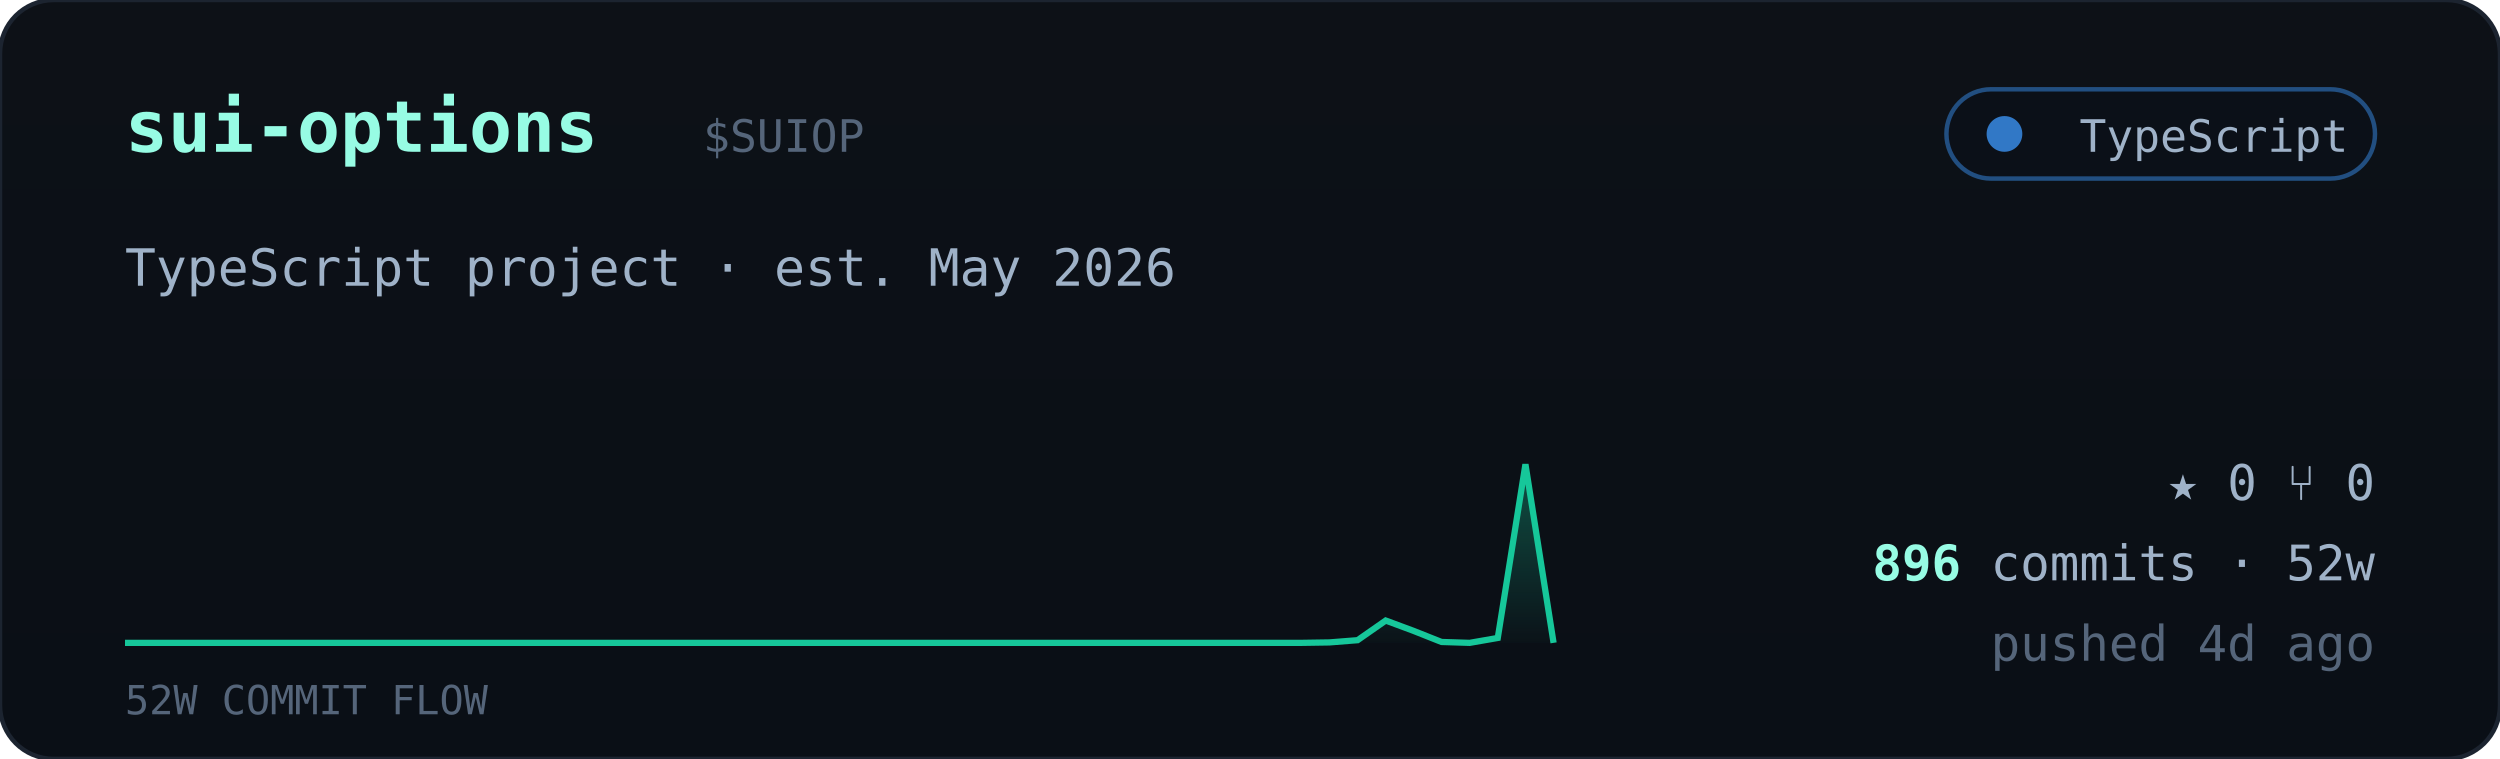
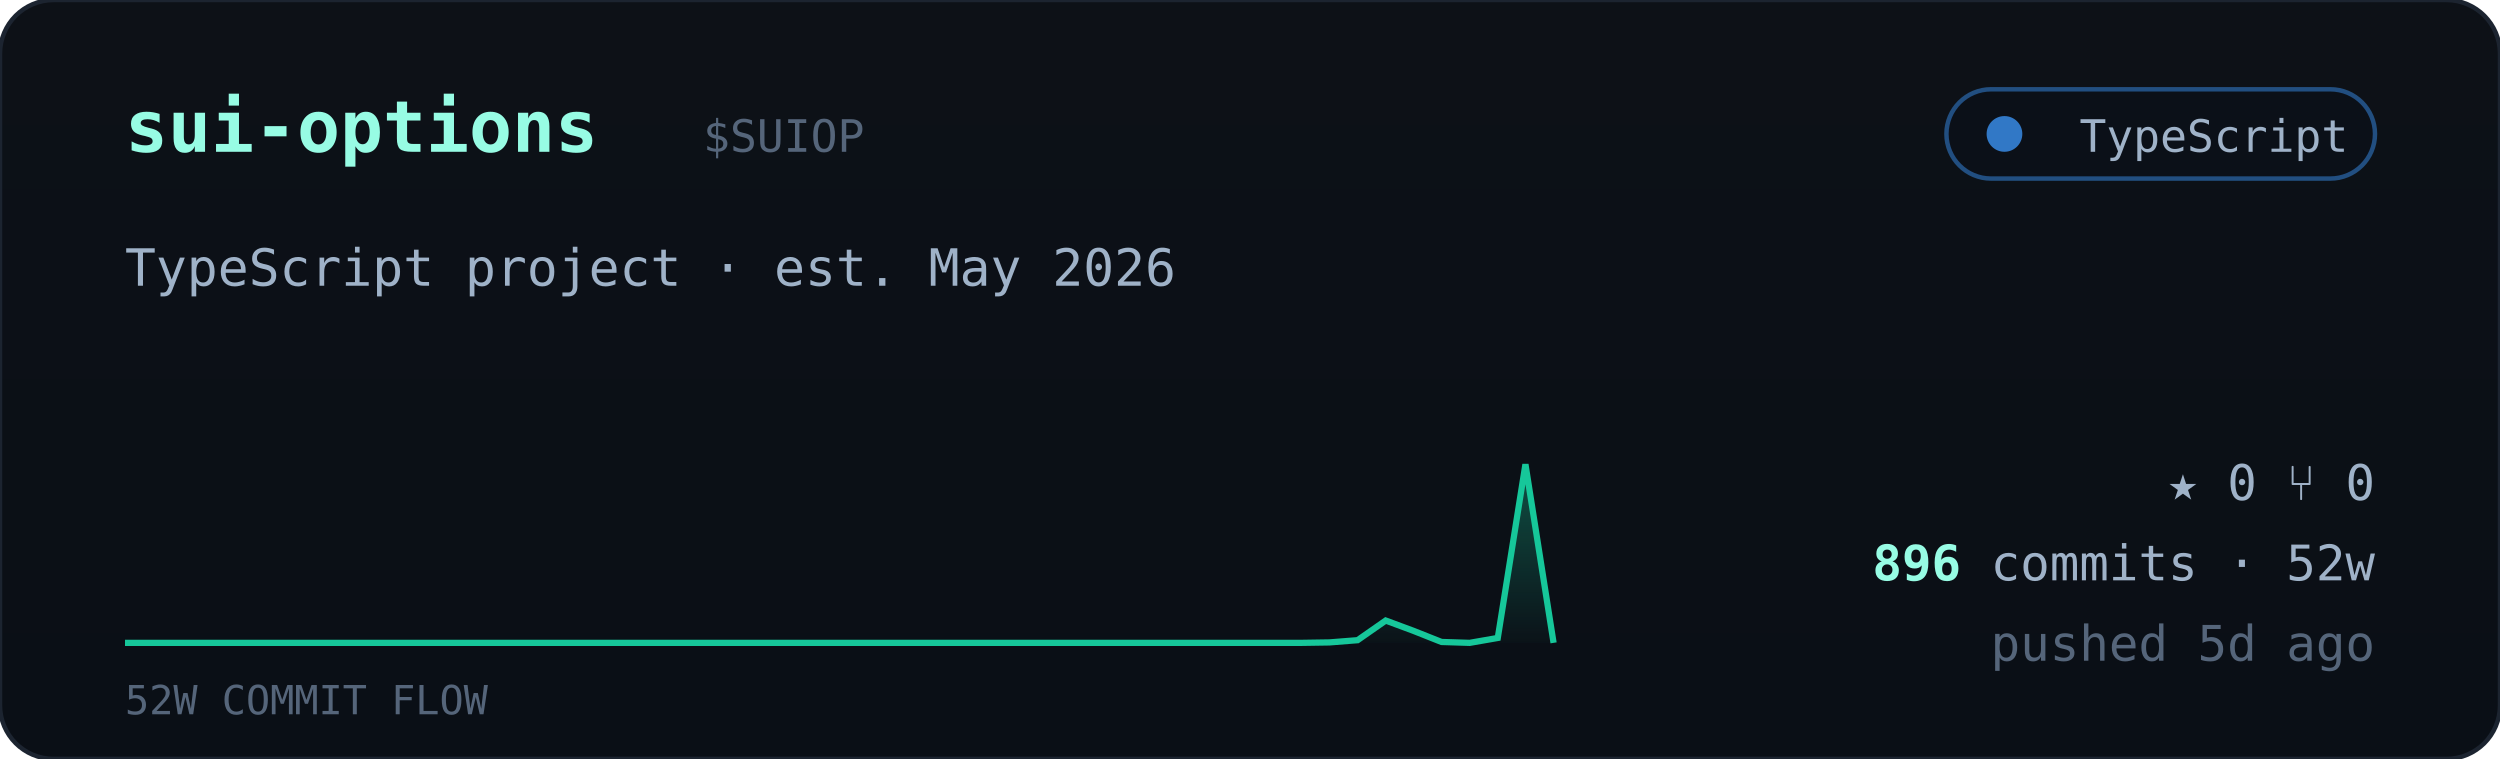
<svg xmlns="http://www.w3.org/2000/svg" viewBox="0 0 560 170" width="560" font-family="ui-monospace,'JetBrains Mono','SF Mono',Menlo,Consolas,monospace">
  <defs>
    <linearGradient id="cardbg" x1="0" y1="0" x2="0" y2="1">
      <stop offset="0" stop-color="#0d1117" />
      <stop offset="1" stop-color="#0a0f16" />
    </linearGradient>
    <linearGradient id="sparkfill" x1="0" y1="0" x2="0" y2="1">
      <stop offset="0" stop-color="#16c79a" stop-opacity="0.35" />
      <stop offset="1" stop-color="#16c79a" stop-opacity="0.02" />
    </linearGradient>
  </defs>
  <rect width="560" height="170" rx="12" fill="url(#cardbg)" stroke="#1c2430" />
  <text x="28" y="34" font-size="16" font-weight="700" fill="#97fce4">sui-options</text>
  <text x="157.5" y="34" font-size="10" fill="#55657a">$SUIOP</text>
  <g>
    <rect x="436" y="20" width="96" height="20" rx="10" fill="#0b1018" stroke="#3178c6" stroke-opacity="0.6" />
    <circle cx="449" cy="30" r="4" fill="#3178c6" />
    <text x="526" y="34" text-anchor="end" font-size="10" fill="#9fb2c8">TypeScript</text>
  </g>
  <text x="28" y="64" font-size="11.5" fill="#9fb2c8">TypeScript project · est. May 2026</text>
  <polygon points="28,144 28.0,144.0 34.3,144.0 40.5,144.0 46.8,144.0 53.1,144.0 59.4,144.0 65.6,144.0 71.9,144.0 78.2,144.0 84.5,144.0 90.7,144.0 97.0,144.0 103.3,144.0 109.6,144.0 115.8,144.0 122.1,144.0 128.4,144.0 134.7,144.0 140.9,144.0 147.2,144.0 153.5,144.0 159.8,144.0 166.0,144.0 172.3,144.0 178.6,144.0 184.9,144.0 191.1,144.0 197.4,144.0 203.7,144.0 210.0,144.0 216.2,144.0 222.5,144.0 228.8,144.0 235.1,144.0 241.3,144.0 247.6,144.0 253.9,144.0 260.2,144.0 266.4,144.0 272.7,144.0 279.0,144.0 285.3,144.0 291.5,144.0 297.8,143.9 304.1,143.4 310.4,139.0 316.6,141.3 322.9,143.8 329.2,144.0 335.5,142.9 341.7,104.0 348.0,144.0 348,144" fill="url(#sparkfill)" />
  <polyline points="28.0,144.0 34.3,144.0 40.5,144.0 46.8,144.0 53.1,144.0 59.4,144.0 65.6,144.0 71.9,144.0 78.2,144.0 84.5,144.0 90.7,144.0 97.0,144.0 103.3,144.0 109.6,144.0 115.8,144.0 122.1,144.0 128.4,144.0 134.7,144.0 140.9,144.0 147.2,144.0 153.5,144.0 159.8,144.0 166.0,144.0 172.3,144.0 178.6,144.0 184.9,144.0 191.1,144.0 197.4,144.0 203.7,144.0 210.0,144.0 216.2,144.0 222.5,144.0 228.8,144.0 235.1,144.0 241.3,144.0 247.6,144.0 253.9,144.0 260.2,144.0 266.4,144.0 272.7,144.0 279.0,144.0 285.3,144.0 291.5,144.0 297.8,143.9 304.1,143.4 310.4,139.0 316.6,141.3 322.9,143.8 329.2,144.0 335.5,142.9 341.7,104.0 348.0,144.0" fill="none" stroke="#16c79a" stroke-width="1.4" />
  <text x="28" y="160" font-size="9" fill="#55657a">52W COMMIT FLOW</text>
  <g font-size="11" fill="#9fb2c8">
    <text x="532" y="112" text-anchor="end">★ 0   ⑂ 0</text>
    <text x="532" y="130" text-anchor="end">
      <tspan fill="#97fce4" font-weight="700">896</tspan> commits · 52w</text>
-     <text x="532" y="148" text-anchor="end" fill="#55657a">pushed 4d ago</text>
+     <text x="532" y="148" text-anchor="end" fill="#55657a">pushed 5d ago</text>
  </g>
</svg>
